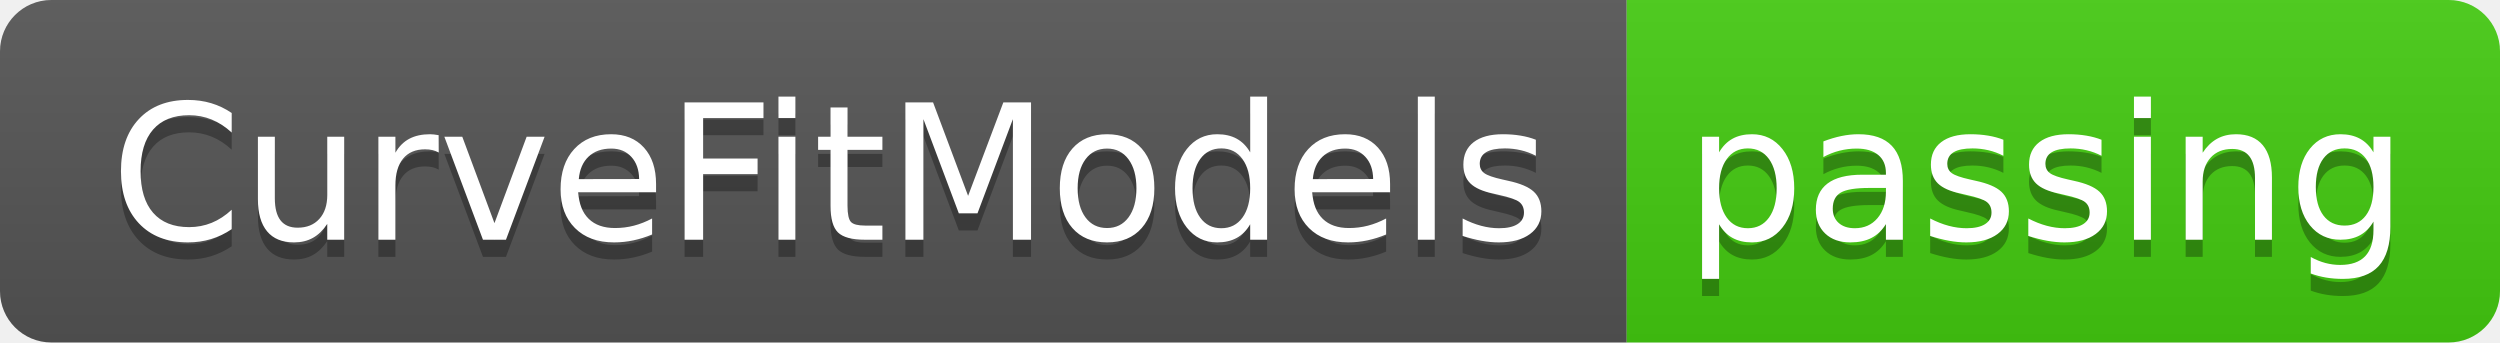
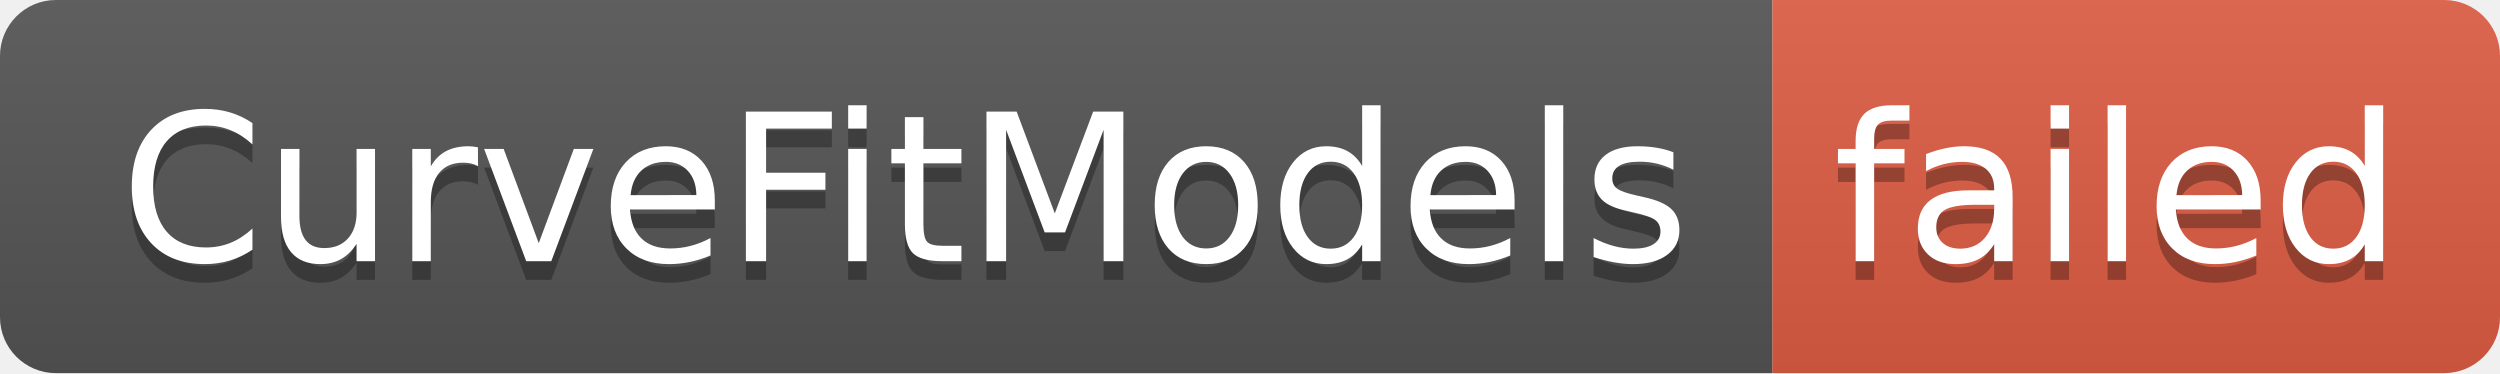
- <svg xmlns="http://www.w3.org/2000/svg" width="146" height="20" role="img" aria-label="CurveFitModels: passing">
+ <svg xmlns="http://www.w3.org/2000/svg" width="134" height="20" role="img" aria-label="CurveFitModels: failed">
  <linearGradient id="s" x2="0" y2="100%">
    <stop offset="0" stop-color="#bbb" stop-opacity=".1" />
    <stop offset="1" stop-opacity=".1" />
  </linearGradient>
  <clipPath id="r">
-     <rect width="146" height="20" rx="3" fill="#fff" />
+     <rect width="134" height="20" rx="3" fill="#fff" />
  </clipPath>
  <g clip-path="url(#r)">
    <rect width="95" height="20" fill="#555" />
-     <rect x="95" width="51" height="20" fill="#4c1" />
-     <rect width="146" height="20" fill="url(#s)" />
+     <rect x="95" width="39" height="20" fill="#e05d44" />
+     <rect width="134" height="20" fill="url(#s)" />
  </g>
  <g fill="#fff" text-anchor="middle" font-family="Verdana,Geneva,DejaVu Sans,sans-serif" text-rendering="geometricPrecision" font-size="110">
    <text aria-hidden="true" x="485" y="150" fill="#010101" fill-opacity=".3" transform="scale(.1)" textLength="850">CurveFitModels</text>
    <text x="485" y="140" transform="scale(.1)" fill="#fff" textLength="850">CurveFitModels</text>
-     <text aria-hidden="true" x="1195" y="150" fill="#010101" fill-opacity=".3" transform="scale(.1)" textLength="410">passing</text>
-     <text x="1195" y="140" transform="scale(.1)" fill="#fff" textLength="410">passing</text>
+     <text aria-hidden="true" x="1135" y="150" fill="#010101" fill-opacity=".3" transform="scale(.1)" textLength="290">failed</text>
+     <text x="1135" y="140" transform="scale(.1)" fill="#fff" textLength="290">failed</text>
  </g>
</svg>
